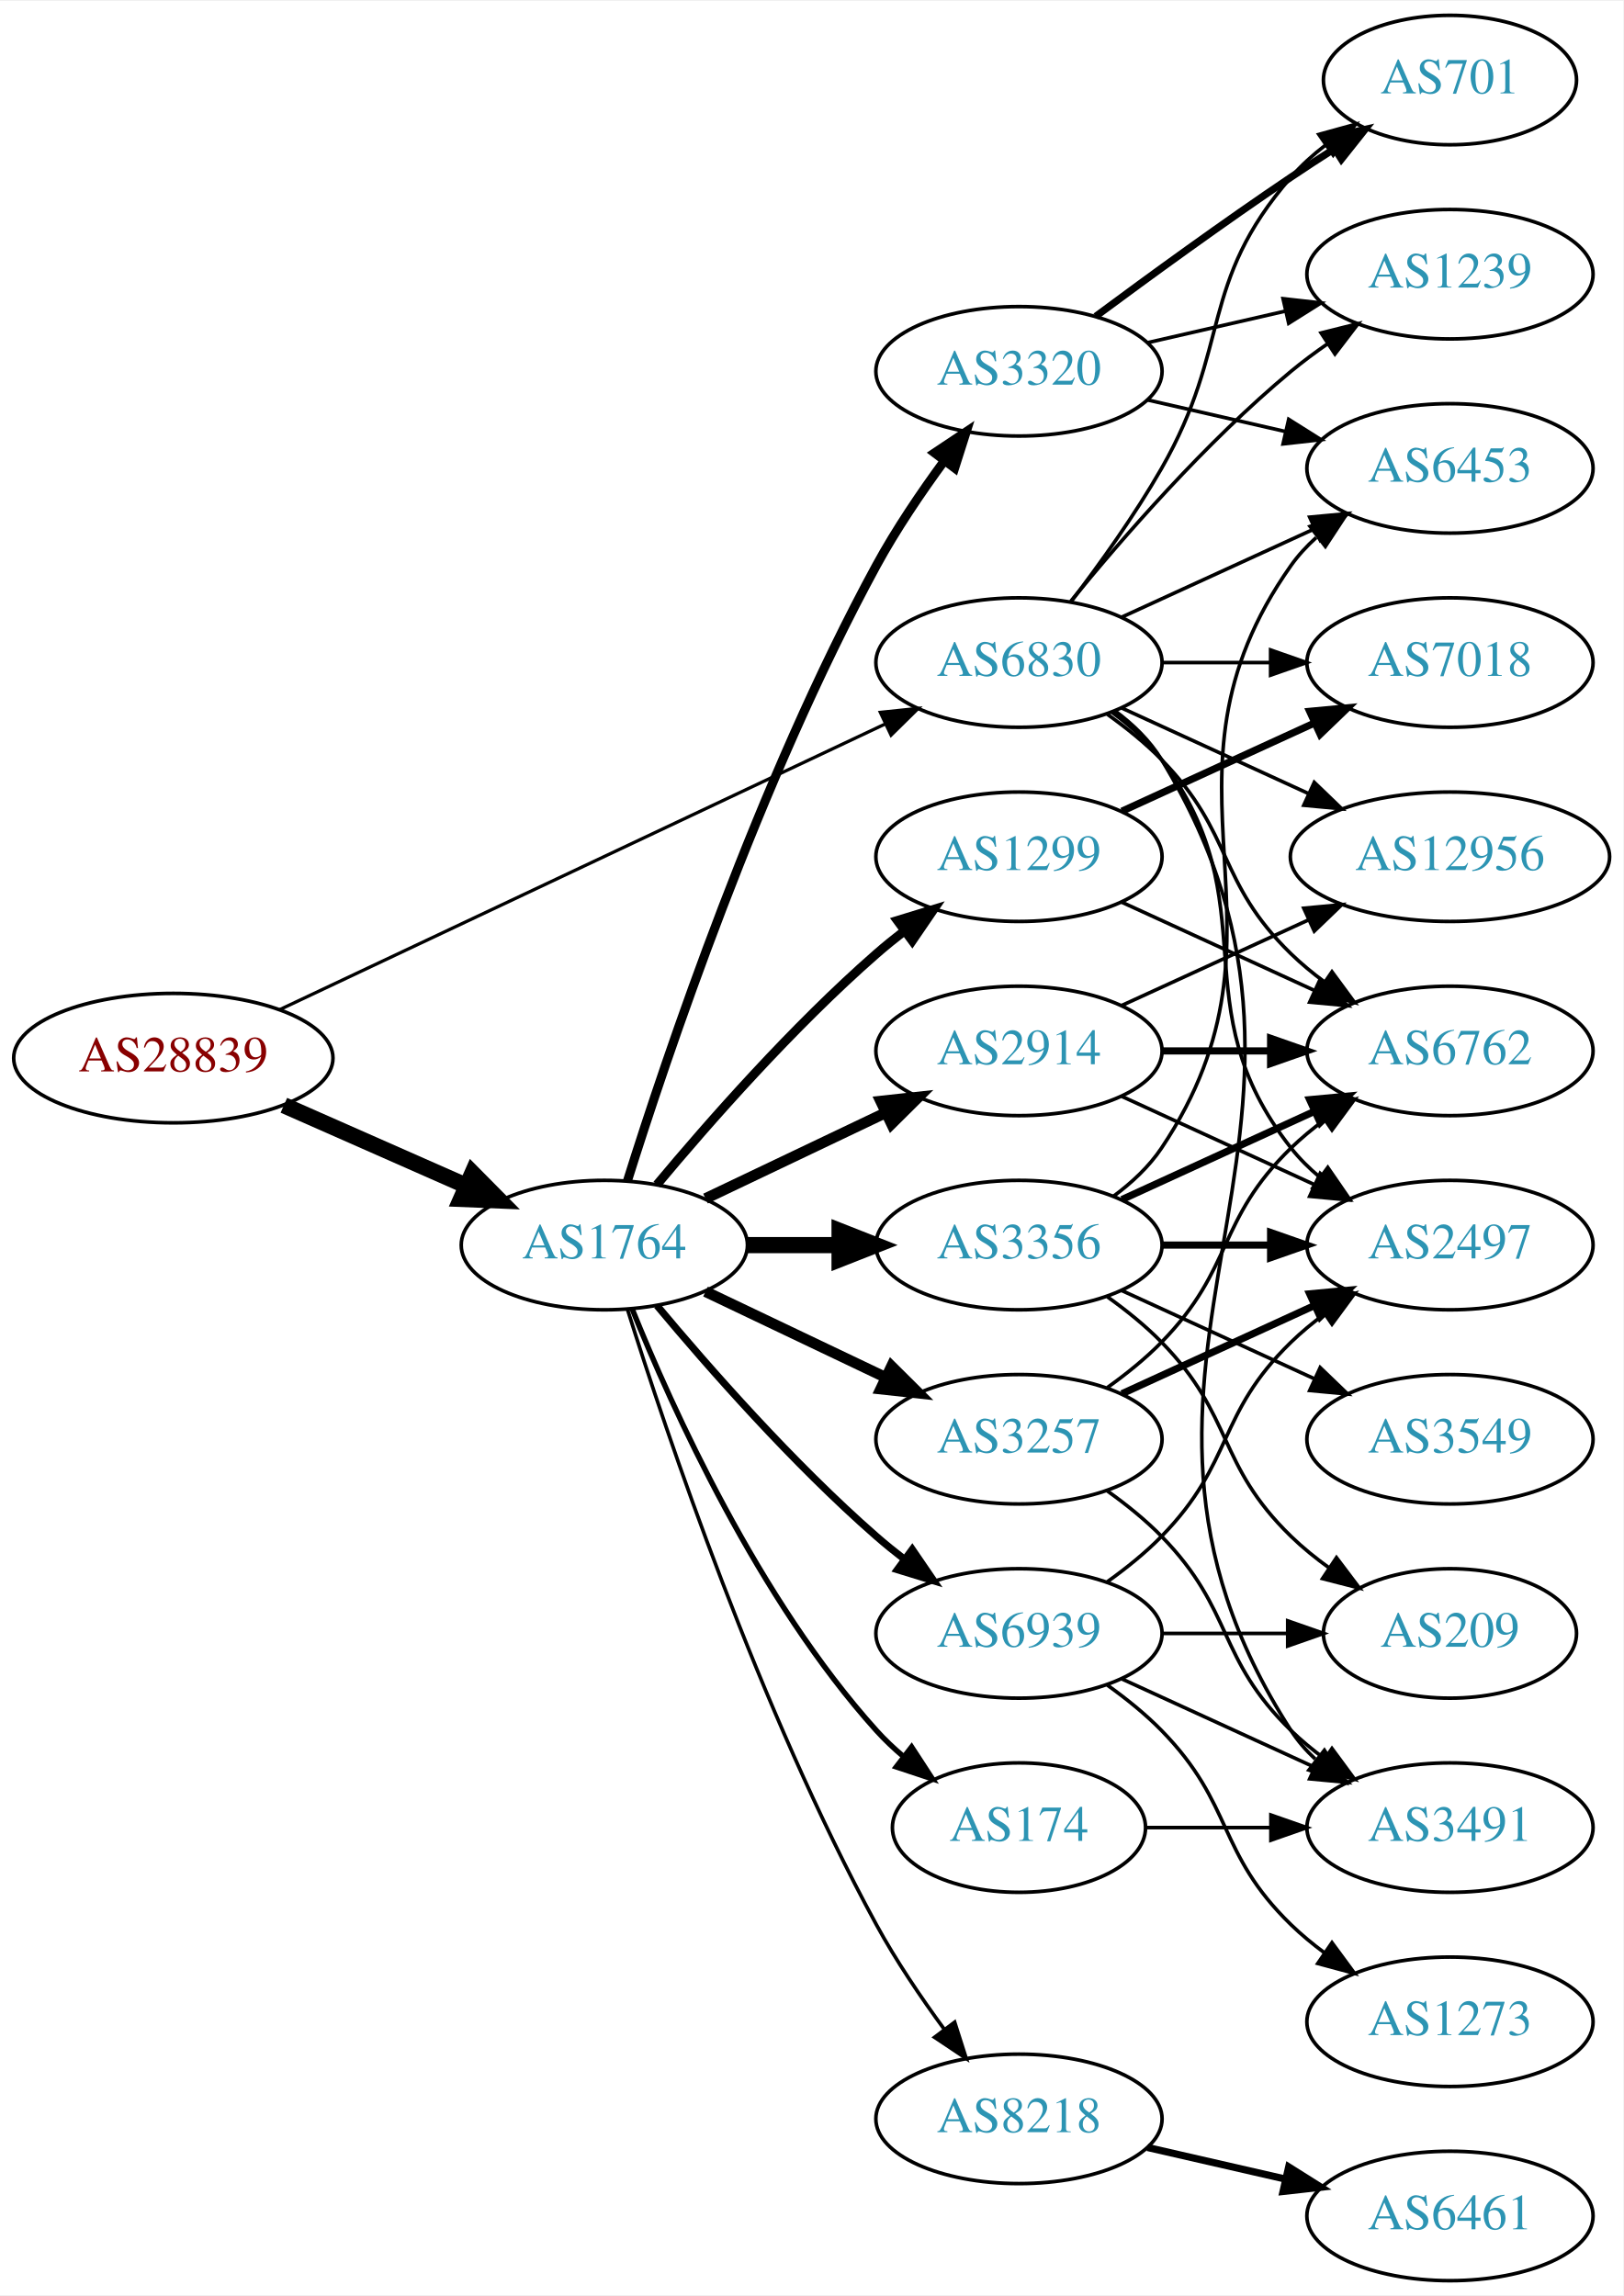
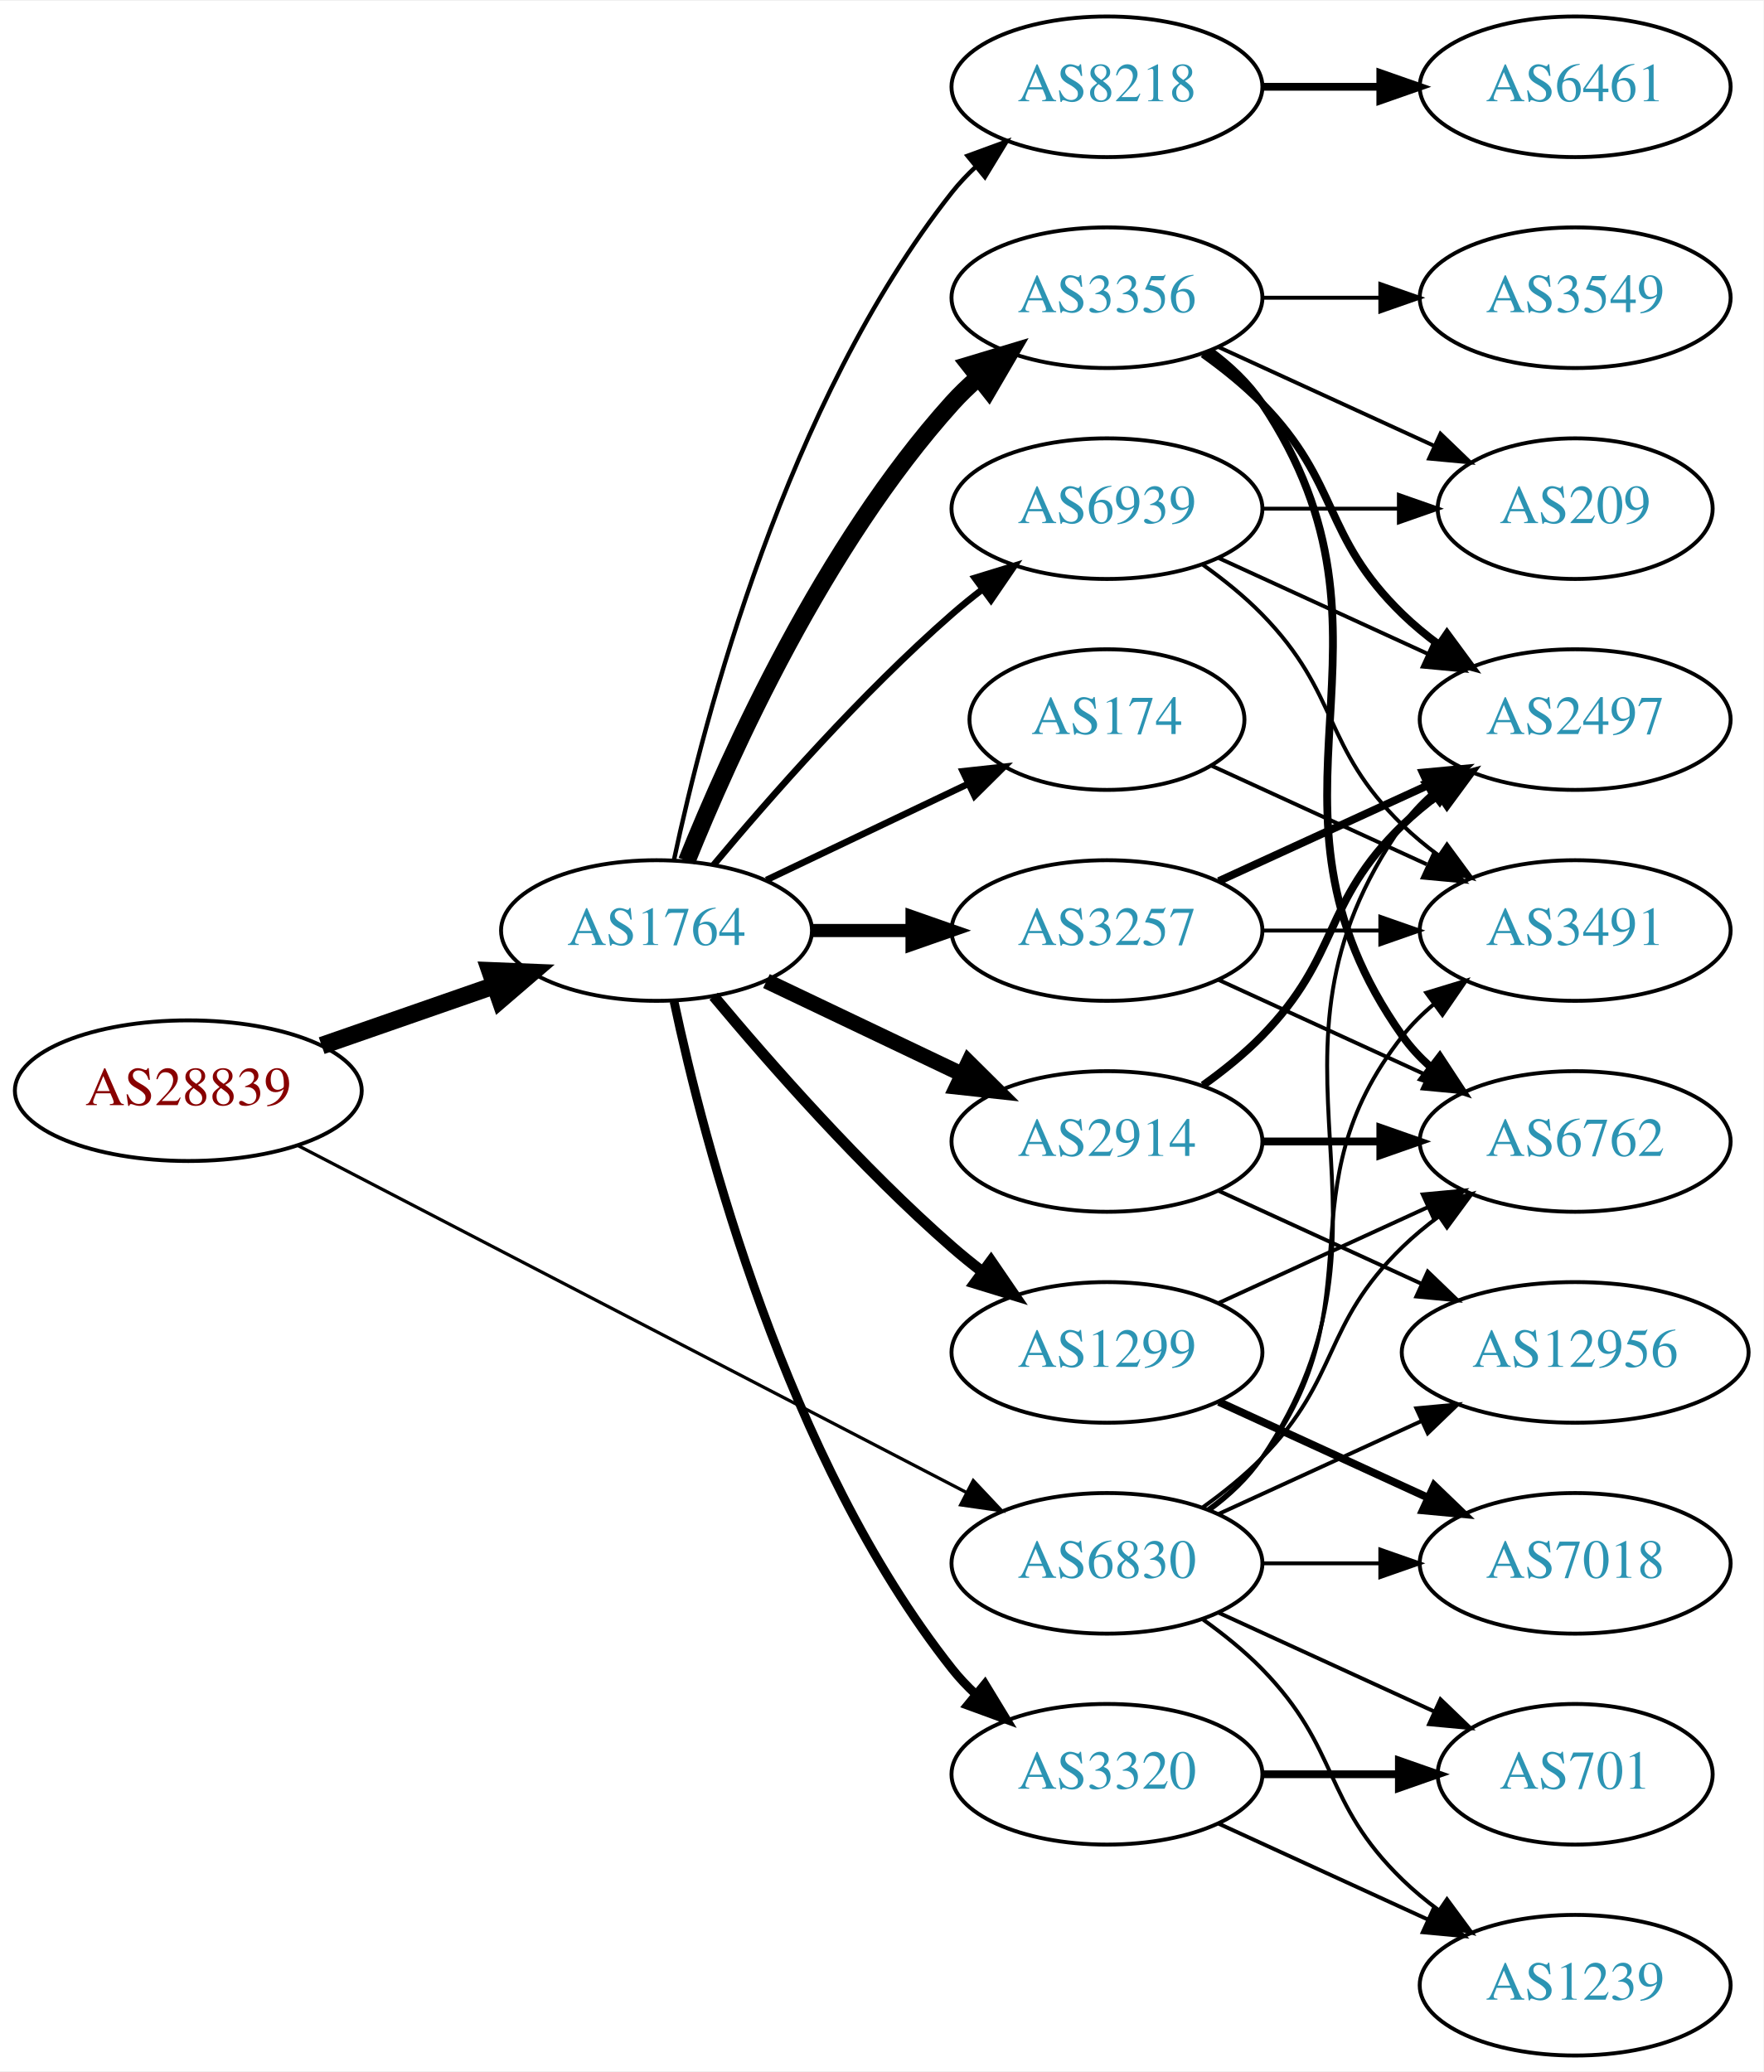
- <svg xmlns="http://www.w3.org/2000/svg" xmlns:xlink="http://www.w3.org/1999/xlink" width="451pt" height="638pt" viewBox="0.00 0.00 451.37 638.00">
-   <g id="graph0" class="graph" transform="scale(1 1) rotate(0) translate(4 634)">
-     <polygon fill="white" stroke="none" points="-4,4 -4,-634 447.37,-634 447.37,4 -4,4" />
+ <svg xmlns="http://www.w3.org/2000/svg" xmlns:xlink="http://www.w3.org/1999/xlink" width="451pt" height="530pt" viewBox="0.00 0.00 451.37 530.00">
+   <g id="graph0" class="graph" transform="scale(1 1) rotate(0) translate(4 526)">
+     <polygon fill="white" stroke="none" points="-4,4 -4,-526 447.37,-526 447.37,4 -4,4" />
    <g id="node1" class="node">
      <g id="a_node1">
        <a xlink:href="/asn/28839" xlink:title="AS28839 ~ ASN-UNOV [AT]">
-           <ellipse fill="#ffffff" stroke="black" cx="44.196" cy="-340" rx="44.393" ry="18" />
-           <text text-anchor="middle" x="44.196" y="-336.3" font-family="Times,serif" font-size="14.00" fill="#880000">AS28839</text>
+           <ellipse fill="#ffffff" stroke="black" cx="44.196" cy="-247" rx="44.393" ry="18" />
+           <text text-anchor="middle" x="44.196" y="-243.3" font-family="Times,serif" font-size="14.00" fill="#880000">AS28839</text>
        </a>
      </g>
    </g>
    <g id="node2" class="node">
      <g id="a_node2">
        <a xlink:href="/asn/1764" xlink:title="AS1764 ~ NEXTLAYER-AS [AT]">
          <ellipse fill="#ffffff" stroke="black" cx="164.039" cy="-288" rx="39.794" ry="18" />
          <text text-anchor="middle" x="164.039" y="-284.3" font-family="Times,serif" font-size="14.00" fill="#2c94b3">AS1764</text>
        </a>
      </g>
    </g>
    <g id="edge1" class="edge">
-       <path fill="none" stroke="black" stroke-width="4.5" d="M74.933,-326.878C90.322,-320.087 109.265,-311.729 125.637,-304.504" />
-       <polygon fill="black" stroke="black" stroke-width="4.5" points="127.375,-308.041 134.934,-300.402 124.196,-300.836 127.375,-308.041" />
+       <path fill="none" stroke="black" stroke-width="4.5" d="M78.335,-258.53C92.053,-263.302 108.092,-268.883 122.502,-273.896" />
+       <polygon fill="black" stroke="black" stroke-width="4.5" points="121.43,-277.692 132.168,-277.26 124.018,-270.255 121.43,-277.692" />
    </g>
    <g id="node3" class="node">
      <g id="a_node3">
        <a xlink:href="/asn/6830" xlink:title="AS6830 ~ LGI-UPC [AT]">
-           <ellipse fill="#ffffff" stroke="black" cx="279.332" cy="-450" rx="39.794" ry="18" />
-           <text text-anchor="middle" x="279.332" y="-446.3" font-family="Times,serif" font-size="14.00" fill="#2c94b3">AS6830</text>
+           <ellipse fill="#ffffff" stroke="black" cx="279.332" cy="-126" rx="39.794" ry="18" />
+           <text text-anchor="middle" x="279.332" y="-122.3" font-family="Times,serif" font-size="14.00" fill="#2c94b3">AS6830</text>
        </a>
      </g>
    </g>
    <g id="edge2" class="edge">
-       <path fill="none" stroke="black" stroke-width="0.9" d="M73.783,-353.488C116.213,-373.508 195.824,-411.07 242.223,-432.963" />
-       <polygon fill="black" stroke="black" stroke-width="0.9" points="240.78,-436.152 251.317,-437.254 243.767,-429.821 240.78,-436.152" />
+       <path fill="none" stroke="black" stroke-width="0.829" d="M72.396,-232.883C114.76,-210.895 196.483,-168.481 243.234,-144.216" />
+       <polygon fill="black" stroke="black" stroke-width="0.829" points="245.111,-147.185 252.375,-139.472 241.887,-140.972 245.111,-147.185" />
    </g>
    <g id="node4" class="node">
      <g id="a_node4">
-         <a xlink:href="/asn/3320" xlink:title="AS3320 ~ DTAG [DE]">
-           <ellipse fill="#ffffff" stroke="black" cx="279.332" cy="-531" rx="39.794" ry="18" />
-           <text text-anchor="middle" x="279.332" y="-527.3" font-family="Times,serif" font-size="14.00" fill="#2c94b3">AS3320</text>
+         <a xlink:href="/asn/3356" xlink:title="AS3356 ~ Level 3 Parent, LLC [US]">
+           <ellipse fill="#ffffff" stroke="black" cx="279.332" cy="-450" rx="39.794" ry="18" />
+           <text text-anchor="middle" x="279.332" y="-446.3" font-family="Times,serif" font-size="14.00" fill="#2c94b3">AS3356</text>
        </a>
      </g>
    </g>
    <g id="edge3" class="edge">
-       <path fill="none" stroke="black" stroke-width="2.5" d="M170.46,-305.841C181.231,-340.146 207.122,-417.203 239.685,-477 245.117,-486.974 252.091,-497.269 258.617,-506.16" />
-       <polygon fill="black" stroke="black" stroke-width="2.5" points="255.858,-508.316 264.67,-514.198 261.45,-504.105 255.858,-508.316" />
+       <path fill="none" stroke="black" stroke-width="4.5" d="M171.786,-305.787C182.837,-333.243 206.891,-386.578 239.685,-423 241.688,-425.224 243.906,-427.363 246.239,-429.397" />
+       <polygon fill="black" stroke="black" stroke-width="4.5" points="244.166,-432.777 254.458,-435.873 249.04,-426.591 244.166,-432.777" />
    </g>
    <g id="node5" class="node">
      <g id="a_node5">
-         <a xlink:href="/asn/3257" xlink:title="AS3257 ~ GTT [DE]">
+         <a xlink:href="/asn/2914" xlink:title="AS2914 ~ NTT America, Inc. [US]">
          <ellipse fill="#ffffff" stroke="black" cx="279.332" cy="-234" rx="39.794" ry="18" />
-           <text text-anchor="middle" x="279.332" y="-230.3" font-family="Times,serif" font-size="14.00" fill="#2c94b3">AS3257</text>
+           <text text-anchor="middle" x="279.332" y="-230.3" font-family="Times,serif" font-size="14.00" fill="#2c94b3">AS2914</text>
        </a>
      </g>
    </g>
    <g id="edge4" class="edge">
-       <path fill="none" stroke="black" stroke-width="3" d="M192.175,-275.066C207.169,-267.919 225.99,-258.948 242.213,-251.215" />
-       <polygon fill="black" stroke="black" stroke-width="3" points="243.895,-254.291 251.417,-246.829 240.884,-247.972 243.895,-254.291" />
+       <path fill="none" stroke="black" stroke-width="3.938" d="M192.175,-275.066C207.169,-267.919 225.99,-258.948 242.213,-251.215" />
+       <polygon fill="black" stroke="black" stroke-width="3.938" points="243.895,-254.291 251.417,-246.829 240.884,-247.972 243.895,-254.291" />
    </g>
    <g id="node6" class="node">
      <g id="a_node6">
-         <a xlink:href="/asn/8218" xlink:title="AS8218 ~ legacy Neotelecoms [FR]">
-           <ellipse fill="#ffffff" stroke="black" cx="279.332" cy="-45" rx="39.794" ry="18" />
-           <text text-anchor="middle" x="279.332" y="-41.3" font-family="Times,serif" font-size="14.00" fill="#2c94b3">AS8218</text>
+         <a xlink:href="/asn/174" xlink:title="AS174 ~ Cogent Communications [US]">
+           <ellipse fill="#ffffff" stroke="black" cx="279.332" cy="-342" rx="35.194" ry="18" />
+           <text text-anchor="middle" x="279.332" y="-338.3" font-family="Times,serif" font-size="14.00" fill="#2c94b3">AS174</text>
        </a>
      </g>
    </g>
    <g id="edge5" class="edge">
-       <path fill="none" stroke="black" d="M170.46,-270.159C181.231,-235.854 207.122,-158.797 239.685,-99 245.117,-89.026 252.091,-78.731 258.617,-69.84" />
-       <polygon fill="black" stroke="black" points="261.45,-71.895 264.67,-61.802 255.858,-67.684 261.45,-71.895" />
+       <path fill="none" stroke="black" stroke-width="1.688" d="M192.175,-300.934C207.607,-308.29 227.092,-317.577 243.628,-325.459" />
+       <polygon fill="black" stroke="black" stroke-width="1.688" points="242.436,-328.768 252.969,-329.911 245.448,-322.449 242.436,-328.768" />
    </g>
    <g id="node7" class="node">
      <g id="a_node7">
-         <a xlink:href="/asn/3356" xlink:title="AS3356 ~ Level 3 Parent, LLC [US]">
-           <ellipse fill="#ffffff" stroke="black" cx="279.332" cy="-288" rx="39.794" ry="18" />
-           <text text-anchor="middle" x="279.332" y="-284.3" font-family="Times,serif" font-size="14.00" fill="#2c94b3">AS3356</text>
+         <a xlink:href="/asn/3320" xlink:title="AS3320 ~ DTAG [DE]">
+           <ellipse fill="#ffffff" stroke="black" cx="279.332" cy="-72" rx="39.794" ry="18" />
+           <text text-anchor="middle" x="279.332" y="-68.3" font-family="Times,serif" font-size="14.00" fill="#2c94b3">AS3320</text>
        </a>
      </g>
    </g>
    <g id="edge6" class="edge">
-       <path fill="none" stroke="black" stroke-width="4.5" d="M203.711,-288C211.914,-288 220.678,-288 229.21,-288" />
-       <polygon fill="black" stroke="black" stroke-width="4.5" points="229.449,-291.938 239.449,-288 229.449,-284.063 229.449,-291.938" />
+       <path fill="none" stroke="black" stroke-width="2.25" d="M168.529,-269.84C176.16,-233.97 197.152,-152.845 239.685,-99 241.493,-96.712 243.545,-94.538 245.74,-92.49" />
+       <polygon fill="black" stroke="black" stroke-width="2.25" points="248.094,-95.086 253.6,-86.034 243.651,-89.677 248.094,-95.086" />
    </g>
    <g id="node8" class="node">
      <g id="a_node8">
-         <a xlink:href="/asn/2914" xlink:title="AS2914 ~ NTT America, Inc. [US]">
-           <ellipse fill="#ffffff" stroke="black" cx="279.332" cy="-342" rx="39.794" ry="18" />
-           <text text-anchor="middle" x="279.332" y="-338.3" font-family="Times,serif" font-size="14.00" fill="#2c94b3">AS2914</text>
+         <a xlink:href="/asn/3257" xlink:title="AS3257 ~ GTT [DE]">
+           <ellipse fill="#ffffff" stroke="black" cx="279.332" cy="-288" rx="39.794" ry="18" />
+           <text text-anchor="middle" x="279.332" y="-284.3" font-family="Times,serif" font-size="14.00" fill="#2c94b3">AS3257</text>
        </a>
      </g>
    </g>
    <g id="edge7" class="edge">
-       <path fill="none" stroke="black" stroke-width="3" d="M192.175,-300.934C207.169,-308.081 225.99,-317.052 242.213,-324.785" />
-       <polygon fill="black" stroke="black" stroke-width="3" points="240.884,-328.028 251.417,-329.171 243.895,-321.709 240.884,-328.028" />
+       <path fill="none" stroke="black" stroke-width="3.375" d="M203.711,-288C211.914,-288 220.678,-288 229.21,-288" />
+       <polygon fill="black" stroke="black" stroke-width="3.375" points="229.449,-291.5 239.449,-288 229.449,-284.5 229.449,-291.5" />
    </g>
    <g id="node9" class="node">
      <g id="a_node9">
-         <a xlink:href="/asn/1299" xlink:title="AS1299 ~ Telia Carrier [EU]">
-           <ellipse fill="#ffffff" stroke="black" cx="279.332" cy="-396" rx="39.794" ry="18" />
-           <text text-anchor="middle" x="279.332" y="-392.3" font-family="Times,serif" font-size="14.00" fill="#2c94b3">AS1299</text>
+         <a xlink:href="/asn/8218" xlink:title="AS8218 ~ legacy Neotelecoms [FR]">
+           <ellipse fill="#ffffff" stroke="black" cx="279.332" cy="-504" rx="39.794" ry="18" />
+           <text text-anchor="middle" x="279.332" y="-500.3" font-family="Times,serif" font-size="14.00" fill="#2c94b3">AS8218</text>
        </a>
      </g>
    </g>
    <g id="edge8" class="edge">
-       <path fill="none" stroke="black" stroke-width="2.5" d="M178.669,-304.817C192.951,-321.929 216.498,-348.745 239.685,-369 242.151,-371.154 244.789,-373.294 247.487,-375.372" />
-       <polygon fill="black" stroke="black" stroke-width="2.5" points="245.512,-378.264 255.641,-381.37 249.66,-372.625 245.512,-378.264" />
+       <path fill="none" stroke="black" stroke-width="1.125" d="M168.529,-306.16C176.16,-342.03 197.152,-423.155 239.685,-477 241.493,-479.288 243.545,-481.462 245.74,-483.51" />
+       <polygon fill="black" stroke="black" stroke-width="1.125" points="243.651,-486.323 253.6,-489.966 248.094,-480.914 243.651,-486.323" />
    </g>
    <g id="node10" class="node">
      <g id="a_node10">
-         <a xlink:href="/asn/174" xlink:title="AS174 ~ Cogent Communications [US]">
-           <ellipse fill="#ffffff" stroke="black" cx="279.332" cy="-126" rx="35.194" ry="18" />
-           <text text-anchor="middle" x="279.332" y="-122.3" font-family="Times,serif" font-size="14.00" fill="#2c94b3">AS174</text>
+         <a xlink:href="/asn/1299" xlink:title="AS1299 ~ Telia Carrier [EU]">
+           <ellipse fill="#ffffff" stroke="black" cx="279.332" cy="-180" rx="39.794" ry="18" />
+           <text text-anchor="middle" x="279.332" y="-176.3" font-family="Times,serif" font-size="14.00" fill="#2c94b3">AS1299</text>
        </a>
      </g>
    </g>
    <g id="edge9" class="edge">
-       <path fill="none" stroke="black" stroke-width="1.5" d="M171.786,-270.213C182.837,-242.757 206.891,-189.422 239.685,-153 242.001,-150.428 244.606,-147.97 247.341,-145.657" />
-       <polygon fill="black" stroke="black" stroke-width="1.5" points="249.479,-148.428 255.264,-139.552 245.207,-142.883 249.479,-148.428" />
+       <path fill="none" stroke="black" stroke-width="2.812" d="M178.669,-271.183C192.951,-254.071 216.498,-227.255 239.685,-207 242.151,-204.846 244.789,-202.706 247.487,-200.628" />
+       <polygon fill="black" stroke="black" stroke-width="2.812" points="249.66,-203.375 255.641,-194.63 245.512,-197.736 249.66,-203.375" />
    </g>
    <g id="node11" class="node">
      <g id="a_node11">
        <a xlink:href="/asn/6939" xlink:title="AS6939 ~ Hurricane Electric LLC [US]">
-           <ellipse fill="#ffffff" stroke="black" cx="279.332" cy="-180" rx="39.794" ry="18" />
-           <text text-anchor="middle" x="279.332" y="-176.3" font-family="Times,serif" font-size="14.00" fill="#2c94b3">AS6939</text>
+           <ellipse fill="#ffffff" stroke="black" cx="279.332" cy="-396" rx="39.794" ry="18" />
+           <text text-anchor="middle" x="279.332" y="-392.3" font-family="Times,serif" font-size="14.00" fill="#2c94b3">AS6939</text>
        </a>
      </g>
    </g>
    <g id="edge10" class="edge">
-       <path fill="none" stroke="black" stroke-width="2" d="M178.669,-271.183C192.951,-254.071 216.498,-227.255 239.685,-207 242.151,-204.846 244.789,-202.706 247.487,-200.628" />
-       <polygon fill="black" stroke="black" stroke-width="2" points="249.66,-203.375 255.641,-194.63 245.512,-197.736 249.66,-203.375" />
+       <path fill="none" stroke="black" stroke-width="1.688" d="M178.669,-304.817C192.951,-321.929 216.498,-348.745 239.685,-369 242.151,-371.154 244.789,-373.294 247.487,-375.372" />
+       <polygon fill="black" stroke="black" stroke-width="1.688" points="245.512,-378.264 255.641,-381.37 249.66,-372.625 245.512,-378.264" />
    </g>
    <g id="node12" class="node">
      <g id="a_node12">
-         <a xlink:href="/asn/701" xlink:title="AS701 ~ UUNET [US]">
-           <ellipse fill="#ffffff" stroke="black" cx="399.174" cy="-612" rx="35.194" ry="18" />
-           <text text-anchor="middle" x="399.174" y="-608.3" font-family="Times,serif" font-size="14.00" fill="#2c94b3">AS701</text>
-         </a>
-       </g>
-     </g>
-     <g id="edge32" class="edge">
-       <path fill="none" stroke="black" d="M293.793,-466.913C301.686,-477.27 311.535,-490.992 318.978,-504 338.543,-538.194 329.144,-555.258 354.978,-585 357.784,-588.23 361.071,-591.203 364.559,-593.902" />
-       <polygon fill="black" stroke="black" points="362.71,-596.879 372.925,-599.69 366.693,-591.122 362.71,-596.879" />
-     </g>
-     <g id="node13" class="node">
-       <g id="a_node13">
-         <a xlink:href="/asn/1239" xlink:title="AS1239 ~ Sprint [US]">
-           <ellipse fill="#ffffff" stroke="black" cx="399.174" cy="-558" rx="39.794" ry="18" />
-           <text text-anchor="middle" x="399.174" y="-554.3" font-family="Times,serif" font-size="14.00" fill="#2c94b3">AS1239</text>
-         </a>
-       </g>
-     </g>
-     <g id="edge34" class="edge">
-       <path fill="none" stroke="black" d="M293.751,-467.065C307.865,-484.375 331.28,-511.345 354.978,-531 358.194,-533.668 361.695,-536.27 365.265,-538.741" />
-       <polygon fill="black" stroke="black" points="363.343,-541.666 373.622,-544.236 367.189,-535.817 363.343,-541.666" />
+         <a xlink:href="/asn/2497" xlink:title="AS2497 ~ Internet Initiative Japan Inc. [JP]">
+           <ellipse fill="#ffffff" stroke="black" cx="399.174" cy="-342" rx="39.794" ry="18" />
+           <text text-anchor="middle" x="399.174" y="-338.3" font-family="Times,serif" font-size="14.00" fill="#2c94b3">AS2497</text>
+         </a>
+       </g>
+     </g>
+     <g id="edge27" class="edge">
+       <path fill="none" stroke="black" d="M305.651,-139.607C310.707,-143.351 315.518,-147.831 318.978,-153 360.003,-214.294 312.399,-254.775 354.978,-315 356.969,-317.816 359.356,-320.401 361.972,-322.76" />
+       <polygon fill="black" stroke="black" points="360.271,-325.865 370.34,-329.162 364.525,-320.306 360.271,-325.865" />
    </g>
    <g id="node14" class="node">
      <g id="a_node14">
-         <a xlink:href="/asn/6453" xlink:title="AS6453 ~ TATA COMMUNICATIONS (AMERICA) INC [US]">
-           <ellipse fill="#ffffff" stroke="black" cx="399.174" cy="-504" rx="39.794" ry="18" />
-           <text text-anchor="middle" x="399.174" y="-500.3" font-family="Times,serif" font-size="14.00" fill="#2c94b3">AS6453</text>
-         </a>
-       </g>
-     </g>
-     <g id="edge31" class="edge">
-       <path fill="none" stroke="black" d="M307.96,-462.661C323.917,-469.973 344.188,-479.261 361.471,-487.181" />
-       <polygon fill="black" stroke="black" points="360.169,-490.435 370.718,-491.419 363.085,-484.071 360.169,-490.435" />
+         <a xlink:href="/asn/6762" xlink:title="AS6762 ~ TELECOM ITALIA SPARKLE S.p.A. [IT]">
+           <ellipse fill="#ffffff" stroke="black" cx="399.174" cy="-234" rx="39.794" ry="18" />
+           <text text-anchor="middle" x="399.174" y="-230.3" font-family="Times,serif" font-size="14.00" fill="#2c94b3">AS6762</text>
+         </a>
+       </g>
+     </g>
+     <g id="edge32" class="edge">
+       <path fill="none" stroke="black" d="M303.926,-140.389C309.182,-144.148 314.513,-148.437 318.978,-153 339.151,-173.617 334.285,-186.906 354.978,-207 357.823,-209.763 360.997,-212.386 364.297,-214.834" />
+       <polygon fill="black" stroke="black" points="362.414,-217.786 372.645,-220.538 366.363,-212.006 362.414,-217.786" />
    </g>
    <g id="node16" class="node">
      <g id="a_node16">
-         <a xlink:href="/asn/6762" xlink:title="AS6762 ~ TELECOM ITALIA SPARKLE S.p.A. [IT]">
-           <ellipse fill="#ffffff" stroke="black" cx="399.174" cy="-342" rx="39.794" ry="18" />
-           <text text-anchor="middle" x="399.174" y="-338.3" font-family="Times,serif" font-size="14.00" fill="#2c94b3">AS6762</text>
+         <a xlink:href="/asn/3491" xlink:title="AS3491 ~ PCCW Global, Inc. [US]">
+           <ellipse fill="#ffffff" stroke="black" cx="399.174" cy="-288" rx="39.794" ry="18" />
+           <text text-anchor="middle" x="399.174" y="-284.3" font-family="Times,serif" font-size="14.00" fill="#2c94b3">AS3491</text>
        </a>
      </g>
    </g>
    <g id="edge33" class="edge">
-       <path fill="none" stroke="black" d="M303.926,-435.611C309.182,-431.852 314.513,-427.563 318.978,-423 339.151,-402.383 334.285,-389.094 354.978,-369 357.823,-366.237 360.997,-363.614 364.297,-361.166" />
-       <polygon fill="black" stroke="black" points="366.363,-363.994 372.645,-355.462 362.414,-358.214 366.363,-363.994" />
-     </g>
-     <g id="node17" class="node">
-       <g id="a_node17">
-         <a xlink:href="/asn/3491" xlink:title="AS3491 ~ PCCW Global, Inc. [US]">
-           <ellipse fill="#ffffff" stroke="black" cx="399.174" cy="-126" rx="39.794" ry="18" />
-           <text text-anchor="middle" x="399.174" y="-122.3" font-family="Times,serif" font-size="14.00" fill="#2c94b3">AS3491</text>
-         </a>
-       </g>
-     </g>
-     <g id="edge35" class="edge">
-       <path fill="none" stroke="black" d="M305.985,-436.607C311.024,-432.852 315.744,-428.314 318.978,-423 381.922,-319.588 289.409,-254.768 354.978,-153 356.846,-150.101 359.148,-147.458 361.707,-145.061" />
-       <polygon fill="black" stroke="black" points="364.256,-147.511 369.983,-138.597 359.948,-141.994 364.256,-147.511" />
+       <path fill="none" stroke="black" d="M305.262,-139.882C310.338,-143.611 315.256,-148.016 318.978,-153 349.249,-193.542 323.679,-221.246 354.978,-261 357.303,-263.953 360.047,-266.67 363.006,-269.147" />
+       <polygon fill="black" stroke="black" points="361.065,-272.064 371.203,-275.145 365.199,-266.415 361.065,-272.064" />
    </g>
    <g id="node18" class="node">
      <g id="a_node18">
-         <a xlink:href="/asn/2497" xlink:title="AS2497 ~ Internet Initiative Japan Inc. [JP]">
-           <ellipse fill="#ffffff" stroke="black" cx="399.174" cy="-288" rx="39.794" ry="18" />
-           <text text-anchor="middle" x="399.174" y="-284.3" font-family="Times,serif" font-size="14.00" fill="#2c94b3">AS2497</text>
-         </a>
-       </g>
-     </g>
-     <g id="edge29" class="edge">
-       <path fill="none" stroke="black" d="M305.262,-436.118C310.338,-432.389 315.256,-427.984 318.978,-423 349.249,-382.458 323.679,-354.754 354.978,-315 357.303,-312.047 360.047,-309.33 363.006,-306.853" />
-       <polygon fill="black" stroke="black" points="365.199,-309.585 371.203,-300.855 361.065,-303.936 365.199,-309.585" />
+         <a xlink:href="/asn/7018" xlink:title="AS7018 ~ AT&amp;T Services, Inc. [US]">
+           <ellipse fill="#ffffff" stroke="black" cx="399.174" cy="-126" rx="39.794" ry="18" />
+           <text text-anchor="middle" x="399.174" y="-122.3" font-family="Times,serif" font-size="14.00" fill="#2c94b3">AS7018</text>
+         </a>
+       </g>
+     </g>
+     <g id="edge28" class="edge">
+       <path fill="none" stroke="black" d="M319.244,-126C328.798,-126 339.147,-126 349.11,-126" />
+       <polygon fill="black" stroke="black" points="349.302,-129.5 359.302,-126 349.302,-122.5 349.302,-129.5" />
+     </g>
+     <g id="node19" class="node">
+       <g id="a_node19">
+         <a xlink:href="/asn/1239" xlink:title="AS1239 ~ Sprint [US]">
+           <ellipse fill="#ffffff" stroke="black" cx="399.174" cy="-18" rx="39.794" ry="18" />
+           <text text-anchor="middle" x="399.174" y="-14.3" font-family="Times,serif" font-size="14.00" fill="#2c94b3">AS1239</text>
+         </a>
+       </g>
+     </g>
+     <g id="edge30" class="edge">
+       <path fill="none" stroke="black" d="M303.926,-111.611C309.182,-107.852 314.513,-103.563 318.978,-99 339.151,-78.383 334.285,-65.094 354.978,-45 357.823,-42.237 360.997,-39.614 364.297,-37.166" />
+       <polygon fill="black" stroke="black" points="366.363,-39.993 372.645,-31.462 362.414,-34.214 366.363,-39.993" />
+     </g>
+     <g id="node20" class="node">
+       <g id="a_node20">
+         <a xlink:href="/asn/701" xlink:title="AS701 ~ UUNET [US]">
+           <ellipse fill="#ffffff" stroke="black" cx="399.174" cy="-72" rx="35.194" ry="18" />
+           <text text-anchor="middle" x="399.174" y="-68.3" font-family="Times,serif" font-size="14.00" fill="#2c94b3">AS701</text>
+         </a>
+       </g>
+     </g>
+     <g id="edge31" class="edge">
+       <path fill="none" stroke="black" d="M307.96,-113.339C324.377,-105.817 345.358,-96.202 362.955,-88.139" />
+       <polygon fill="black" stroke="black" points="364.7,-91.189 372.332,-83.842 361.783,-84.826 364.7,-91.189" />
    </g>
    <g id="node21" class="node">
      <g id="a_node21">
        <a xlink:href="/asn/12956" xlink:title="AS12956 ~ TELXIUS [ES]">
-           <ellipse fill="#ffffff" stroke="black" cx="399.174" cy="-396" rx="44.393" ry="18" />
-           <text text-anchor="middle" x="399.174" y="-392.3" font-family="Times,serif" font-size="14.00" fill="#2c94b3">AS12956</text>
-         </a>
-       </g>
-     </g>
-     <g id="edge30" class="edge">
-       <path fill="none" stroke="black" d="M307.96,-437.339C323.458,-430.238 343.025,-421.272 359.971,-413.506" />
-       <polygon fill="black" stroke="black" points="361.441,-416.683 369.074,-409.335 358.525,-410.319 361.441,-416.683" />
-     </g>
-     <g id="node22" class="node">
-       <g id="a_node22">
-         <a xlink:href="/asn/7018" xlink:title="AS7018 ~ AT&amp;T Services, Inc. [US]">
+           <ellipse fill="#ffffff" stroke="black" cx="399.174" cy="-180" rx="44.393" ry="18" />
+           <text text-anchor="middle" x="399.174" y="-176.3" font-family="Times,serif" font-size="14.00" fill="#2c94b3">AS12956</text>
+         </a>
+       </g>
+     </g>
+     <g id="edge29" class="edge">
+       <path fill="none" stroke="black" d="M307.96,-138.661C323.458,-145.762 343.025,-154.728 359.971,-162.494" />
+       <polygon fill="black" stroke="black" points="358.525,-165.681 369.074,-166.665 361.441,-159.317 358.525,-165.681" />
+     </g>
+     <g id="edge11" class="edge">
+       <path fill="none" stroke="black" stroke-width="2" d="M303.926,-435.611C309.182,-431.852 314.513,-427.563 318.978,-423 339.151,-402.383 334.285,-389.094 354.978,-369 357.823,-366.237 360.997,-363.614 364.297,-361.166" />
+       <polygon fill="black" stroke="black" stroke-width="2" points="366.363,-363.994 372.645,-355.462 362.414,-358.214 366.363,-363.994" />
+     </g>
+     <g id="node13" class="node">
+       <g id="a_node13">
+         <a xlink:href="/asn/3549" xlink:title="AS3549 ~ Level 3 Parent, LLC [US]">
          <ellipse fill="#ffffff" stroke="black" cx="399.174" cy="-450" rx="39.794" ry="18" />
-           <text text-anchor="middle" x="399.174" y="-446.3" font-family="Times,serif" font-size="14.00" fill="#2c94b3">AS7018</text>
-         </a>
-       </g>
-     </g>
-     <g id="edge36" class="edge">
+           <text text-anchor="middle" x="399.174" y="-446.3" font-family="Times,serif" font-size="14.00" fill="#2c94b3">AS3549</text>
+         </a>
+       </g>
+     </g>
+     <g id="edge12" class="edge">
      <path fill="none" stroke="black" d="M319.244,-450C328.798,-450 339.147,-450 349.11,-450" />
      <polygon fill="black" stroke="black" points="349.302,-453.5 359.302,-450 349.302,-446.5 349.302,-453.5" />
    </g>
-     <g id="edge11" class="edge">
-       <path fill="none" stroke="black" stroke-width="2" d="M300.662,-546.277C315.524,-557.304 336.269,-572.407 354.978,-585 358.795,-587.569 362.845,-590.21 366.876,-592.786" />
-       <polygon fill="black" stroke="black" stroke-width="2" points="365.245,-595.895 375.57,-598.271 368.98,-589.975 365.245,-595.895" />
-     </g>
-     <g id="edge12" class="edge">
-       <path fill="none" stroke="black" d="M315.051,-538.955C327.051,-541.704 340.672,-544.825 353.364,-547.733" />
-       <polygon fill="black" stroke="black" points="352.767,-551.187 363.296,-550.009 354.33,-544.364 352.767,-551.187" />
-     </g>
    <g id="edge13" class="edge">
-       <path fill="none" stroke="black" d="M315.051,-523.045C327.051,-520.296 340.672,-517.175 353.364,-514.267" />
-       <polygon fill="black" stroke="black" points="354.33,-517.636 363.296,-511.991 352.767,-510.813 354.33,-517.636" />
-     </g>
-     <g id="edge15" class="edge">
-       <path fill="none" stroke="black" d="M303.926,-248.389C309.182,-252.148 314.513,-256.437 318.978,-261 339.151,-281.617 334.285,-294.906 354.978,-315 357.823,-317.763 360.997,-320.386 364.297,-322.834" />
-       <polygon fill="black" stroke="black" points="362.414,-325.786 372.645,-328.538 366.363,-320.006 362.414,-325.786" />
-     </g>
-     <g id="edge16" class="edge">
-       <path fill="none" stroke="black" d="M303.926,-219.611C309.182,-215.852 314.513,-211.563 318.978,-207 339.151,-186.383 334.285,-173.094 354.978,-153 357.823,-150.237 360.997,-147.614 364.297,-145.166" />
-       <polygon fill="black" stroke="black" points="366.363,-147.994 372.645,-139.462 362.414,-142.214 366.363,-147.994" />
-     </g>
-     <g id="edge17" class="edge">
-       <path fill="none" stroke="black" stroke-width="2" d="M307.96,-246.661C323.917,-253.973 344.188,-263.261 361.471,-271.181" />
-       <polygon fill="black" stroke="black" stroke-width="2" points="360.169,-274.435 370.718,-275.419 363.085,-268.071 360.169,-274.435" />
+       <path fill="none" stroke="black" stroke-width="2" d="M305.651,-436.393C310.707,-432.649 315.518,-428.169 318.978,-423 360.003,-361.706 312.399,-321.225 354.978,-261 356.969,-258.184 359.356,-255.599 361.972,-253.24" />
+       <polygon fill="black" stroke="black" stroke-width="2" points="364.525,-255.694 370.34,-246.838 360.271,-250.135 364.525,-255.694" />
    </g>
    <g id="node15" class="node">
      <g id="a_node15">
-         <a xlink:href="/asn/6461" xlink:title="AS6461 ~ Zayo Bandwidth [US]">
-           <ellipse fill="#ffffff" stroke="black" cx="399.174" cy="-18" rx="39.794" ry="18" />
-           <text text-anchor="middle" x="399.174" y="-14.3" font-family="Times,serif" font-size="14.00" fill="#2c94b3">AS6461</text>
+         <a xlink:href="/asn/209" xlink:title="AS209 ~ CenturyLink Communications, LLC [US]">
+           <ellipse fill="#ffffff" stroke="black" cx="399.174" cy="-396" rx="35.194" ry="18" />
+           <text text-anchor="middle" x="399.174" y="-392.3" font-family="Times,serif" font-size="14.00" fill="#2c94b3">AS209</text>
        </a>
      </g>
    </g>
    <g id="edge14" class="edge">
-       <path fill="none" stroke="black" stroke-width="2" d="M315.051,-37.045C327.051,-34.296 340.672,-31.175 353.364,-28.267" />
-       <polygon fill="black" stroke="black" stroke-width="2" points="354.33,-31.636 363.296,-25.991 352.767,-24.813 354.33,-31.636" />
-     </g>
-     <g id="edge19" class="edge">
-       <path fill="none" stroke="black" d="M305.651,-301.607C310.707,-305.351 315.518,-309.831 318.978,-315 360.003,-376.294 312.399,-416.775 354.978,-477 356.969,-479.816 359.356,-482.401 361.972,-484.76" />
-       <polygon fill="black" stroke="black" points="360.271,-487.865 370.34,-491.162 364.525,-482.306 360.271,-487.865" />
-     </g>
-     <g id="edge20" class="edge">
+       <path fill="none" stroke="black" d="M307.96,-437.339C324.377,-429.817 345.358,-420.202 362.955,-412.139" />
+       <polygon fill="black" stroke="black" points="364.7,-415.189 372.332,-407.842 361.783,-408.826 364.7,-415.189" />
+     </g>
+     <g id="edge25" class="edge">
+       <path fill="none" stroke="black" stroke-width="2" d="M303.926,-248.389C309.182,-252.148 314.513,-256.437 318.978,-261 339.151,-281.617 334.285,-294.906 354.978,-315 357.823,-317.763 360.997,-320.386 364.297,-322.834" />
+       <polygon fill="black" stroke="black" stroke-width="2" points="362.414,-325.786 372.645,-328.538 366.363,-320.006 362.414,-325.786" />
+     </g>
+     <g id="edge24" class="edge">
+       <path fill="none" stroke="black" stroke-width="2" d="M319.244,-234C328.798,-234 339.147,-234 349.11,-234" />
+       <polygon fill="black" stroke="black" stroke-width="2" points="349.302,-237.5 359.302,-234 349.302,-230.5 349.302,-237.5" />
+     </g>
+     <g id="edge23" class="edge">
+       <path fill="none" stroke="black" d="M307.96,-221.339C323.458,-214.238 343.025,-205.272 359.971,-197.506" />
+       <polygon fill="black" stroke="black" points="361.441,-200.683 369.074,-193.335 358.525,-194.319 361.441,-200.683" />
+     </g>
+     <g id="edge26" class="edge">
+       <path fill="none" stroke="black" d="M306.193,-330.149C322.313,-322.762 343.316,-313.138 361.181,-304.952" />
+       <polygon fill="black" stroke="black" points="363.099,-307.923 370.732,-300.575 360.183,-301.559 363.099,-307.923" />
+     </g>
+     <g id="edge21" class="edge">
+       <path fill="none" stroke="black" d="M307.96,-59.339C323.917,-52.027 344.188,-42.739 361.471,-34.819" />
+       <polygon fill="black" stroke="black" points="363.085,-37.929 370.718,-30.581 360.169,-31.565 363.085,-37.929" />
+     </g>
+     <g id="edge22" class="edge">
+       <path fill="none" stroke="black" stroke-width="2" d="M319.244,-72C330.331,-72 342.491,-72 353.873,-72" />
+       <polygon fill="black" stroke="black" stroke-width="2" points="354.055,-75.5 364.055,-72 354.055,-68.5 354.055,-75.5" />
+     </g>
+     <g id="edge17" class="edge">
      <path fill="none" stroke="black" stroke-width="2" d="M307.96,-300.661C323.917,-307.973 344.188,-317.261 361.471,-325.181" />
      <polygon fill="black" stroke="black" stroke-width="2" points="360.169,-328.435 370.718,-329.419 363.085,-322.071 360.169,-328.435" />
    </g>
-     <g id="edge18" class="edge">
-       <path fill="none" stroke="black" stroke-width="2" d="M319.244,-288C328.798,-288 339.147,-288 349.11,-288" />
-       <polygon fill="black" stroke="black" stroke-width="2" points="349.302,-291.5 359.302,-288 349.302,-284.5 349.302,-291.5" />
-     </g>
-     <g id="node19" class="node">
-       <g id="a_node19">
-         <a xlink:href="/asn/3549" xlink:title="AS3549 ~ Level 3 Parent, LLC [US]">
-           <ellipse fill="#ffffff" stroke="black" cx="399.174" cy="-234" rx="39.794" ry="18" />
-           <text text-anchor="middle" x="399.174" y="-230.3" font-family="Times,serif" font-size="14.00" fill="#2c94b3">AS3549</text>
-         </a>
-       </g>
-     </g>
-     <g id="edge21" class="edge">
+     <g id="edge16" class="edge">
      <path fill="none" stroke="black" d="M307.96,-275.339C323.917,-268.027 344.188,-258.739 361.471,-250.819" />
      <polygon fill="black" stroke="black" points="363.085,-253.929 370.718,-246.581 360.169,-247.565 363.085,-253.929" />
    </g>
-     <g id="node20" class="node">
-       <g id="a_node20">
-         <a xlink:href="/asn/209" xlink:title="AS209 ~ CenturyLink Communications, LLC [US]">
-           <ellipse fill="#ffffff" stroke="black" cx="399.174" cy="-180" rx="35.194" ry="18" />
-           <text text-anchor="middle" x="399.174" y="-176.3" font-family="Times,serif" font-size="14.00" fill="#2c94b3">AS209</text>
-         </a>
-       </g>
-     </g>
-     <g id="edge22" class="edge">
-       <path fill="none" stroke="black" d="M303.926,-273.611C309.182,-269.852 314.513,-265.563 318.978,-261 339.151,-240.383 334.285,-227.094 354.978,-207 358.206,-203.866 361.857,-200.911 365.635,-198.188" />
-       <polygon fill="black" stroke="black" points="367.614,-201.075 373.995,-192.617 363.732,-195.25 367.614,-201.075" />
-     </g>
-     <g id="edge24" class="edge">
-       <path fill="none" stroke="black" stroke-width="2" d="M319.244,-342C328.798,-342 339.147,-342 349.11,-342" />
-       <polygon fill="black" stroke="black" stroke-width="2" points="349.302,-345.5 359.302,-342 349.302,-338.5 349.302,-345.5" />
-     </g>
-     <g id="edge25" class="edge">
-       <path fill="none" stroke="black" d="M307.96,-329.339C323.917,-322.027 344.188,-312.739 361.471,-304.819" />
-       <polygon fill="black" stroke="black" points="363.085,-307.929 370.718,-300.581 360.169,-301.565 363.085,-307.929" />
-     </g>
-     <g id="edge23" class="edge">
-       <path fill="none" stroke="black" d="M307.96,-354.661C323.458,-361.762 343.025,-370.728 359.971,-378.494" />
-       <polygon fill="black" stroke="black" points="358.525,-381.681 369.074,-382.665 361.441,-375.317 358.525,-381.681" />
-     </g>
-     <g id="edge26" class="edge">
+     <g id="edge15" class="edge">
+       <path fill="none" stroke="black" d="M319.244,-288C328.798,-288 339.147,-288 349.11,-288" />
+       <polygon fill="black" stroke="black" points="349.302,-291.5 359.302,-288 349.302,-284.5 349.302,-291.5" />
+     </g>
+     <g id="node17" class="node">
+       <g id="a_node17">
+         <a xlink:href="/asn/6461" xlink:title="AS6461 ~ Zayo Bandwidth [US]">
+           <ellipse fill="#ffffff" stroke="black" cx="399.174" cy="-504" rx="39.794" ry="18" />
+           <text text-anchor="middle" x="399.174" y="-500.3" font-family="Times,serif" font-size="14.00" fill="#2c94b3">AS6461</text>
+         </a>
+       </g>
+     </g>
+     <g id="edge18" class="edge">
+       <path fill="none" stroke="black" stroke-width="2" d="M319.244,-504C328.798,-504 339.147,-504 349.11,-504" />
+       <polygon fill="black" stroke="black" stroke-width="2" points="349.302,-507.5 359.302,-504 349.302,-500.5 349.302,-507.5" />
+     </g>
+     <g id="edge19" class="edge">
+       <path fill="none" stroke="black" d="M307.96,-192.661C323.917,-199.973 344.188,-209.261 361.471,-217.181" />
+       <polygon fill="black" stroke="black" points="360.169,-220.435 370.718,-221.419 363.085,-214.071 360.169,-220.435" />
+     </g>
+     <g id="edge20" class="edge">
+       <path fill="none" stroke="black" stroke-width="2" d="M307.96,-167.339C323.917,-160.027 344.188,-150.739 361.471,-142.819" />
+       <polygon fill="black" stroke="black" stroke-width="2" points="363.085,-145.929 370.718,-138.581 360.169,-139.565 363.085,-145.929" />
+     </g>
+     <g id="edge35" class="edge">
      <path fill="none" stroke="black" d="M307.96,-383.339C323.917,-376.027 344.188,-366.739 361.471,-358.819" />
      <polygon fill="black" stroke="black" points="363.085,-361.929 370.718,-354.581 360.169,-355.565 363.085,-361.929" />
    </g>
-     <g id="edge27" class="edge">
-       <path fill="none" stroke="black" stroke-width="2" d="M307.96,-408.661C323.917,-415.973 344.188,-425.261 361.471,-433.181" />
-       <polygon fill="black" stroke="black" stroke-width="2" points="360.169,-436.435 370.718,-437.419 363.085,-430.071 360.169,-436.435" />
-     </g>
-     <g id="edge28" class="edge">
-       <path fill="none" stroke="black" d="M314.733,-126C325.557,-126 337.725,-126 349.352,-126" />
-       <polygon fill="black" stroke="black" points="349.383,-129.5 359.383,-126 349.383,-122.5 349.383,-129.5" />
-     </g>
-     <g id="edge37" class="edge">
-       <path fill="none" stroke="black" d="M307.96,-167.339C323.917,-160.027 344.188,-150.739 361.471,-142.819" />
-       <polygon fill="black" stroke="black" points="363.085,-145.929 370.718,-138.581 360.169,-139.565 363.085,-145.929" />
-     </g>
-     <g id="edge38" class="edge">
-       <path fill="none" stroke="black" d="M303.926,-194.389C309.182,-198.148 314.513,-202.437 318.978,-207 339.151,-227.617 334.285,-240.906 354.978,-261 357.823,-263.763 360.997,-266.386 364.297,-268.834" />
-       <polygon fill="black" stroke="black" points="362.414,-271.786 372.645,-274.538 366.363,-266.006 362.414,-271.786" />
-     </g>
-     <g id="edge40" class="edge">
-       <path fill="none" stroke="black" d="M319.244,-180C330.331,-180 342.491,-180 353.873,-180" />
-       <polygon fill="black" stroke="black" points="354.055,-183.5 364.055,-180 354.055,-176.5 354.055,-183.5" />
-     </g>
-     <g id="node23" class="node">
-       <g id="a_node23">
-         <a xlink:href="/asn/1273" xlink:title="AS1273 ~ Vodafone Group PLC [EU]">
-           <ellipse fill="#ffffff" stroke="black" cx="399.174" cy="-72" rx="39.794" ry="18" />
-           <text text-anchor="middle" x="399.174" y="-68.3" font-family="Times,serif" font-size="14.00" fill="#2c94b3">AS1273</text>
-         </a>
-       </g>
-     </g>
-     <g id="edge39" class="edge">
-       <path fill="none" stroke="black" d="M303.926,-165.611C309.182,-161.852 314.513,-157.563 318.978,-153 339.151,-132.383 334.285,-119.094 354.978,-99 357.823,-96.237 360.997,-93.614 364.297,-91.166" />
-       <polygon fill="black" stroke="black" points="366.363,-93.993 372.645,-85.462 362.414,-88.214 366.363,-93.993" />
+     <g id="edge36" class="edge">
+       <path fill="none" stroke="black" d="M319.244,-396C330.331,-396 342.491,-396 353.873,-396" />
+       <polygon fill="black" stroke="black" points="354.055,-399.5 364.055,-396 354.055,-392.5 354.055,-399.5" />
+     </g>
+     <g id="edge34" class="edge">
+       <path fill="none" stroke="black" d="M303.926,-381.611C309.182,-377.852 314.513,-373.563 318.978,-369 339.151,-348.383 334.285,-335.094 354.978,-315 357.823,-312.237 360.997,-309.614 364.297,-307.166" />
+       <polygon fill="black" stroke="black" points="366.363,-309.994 372.645,-301.462 362.414,-304.214 366.363,-309.994" />
    </g>
  </g>
</svg>
